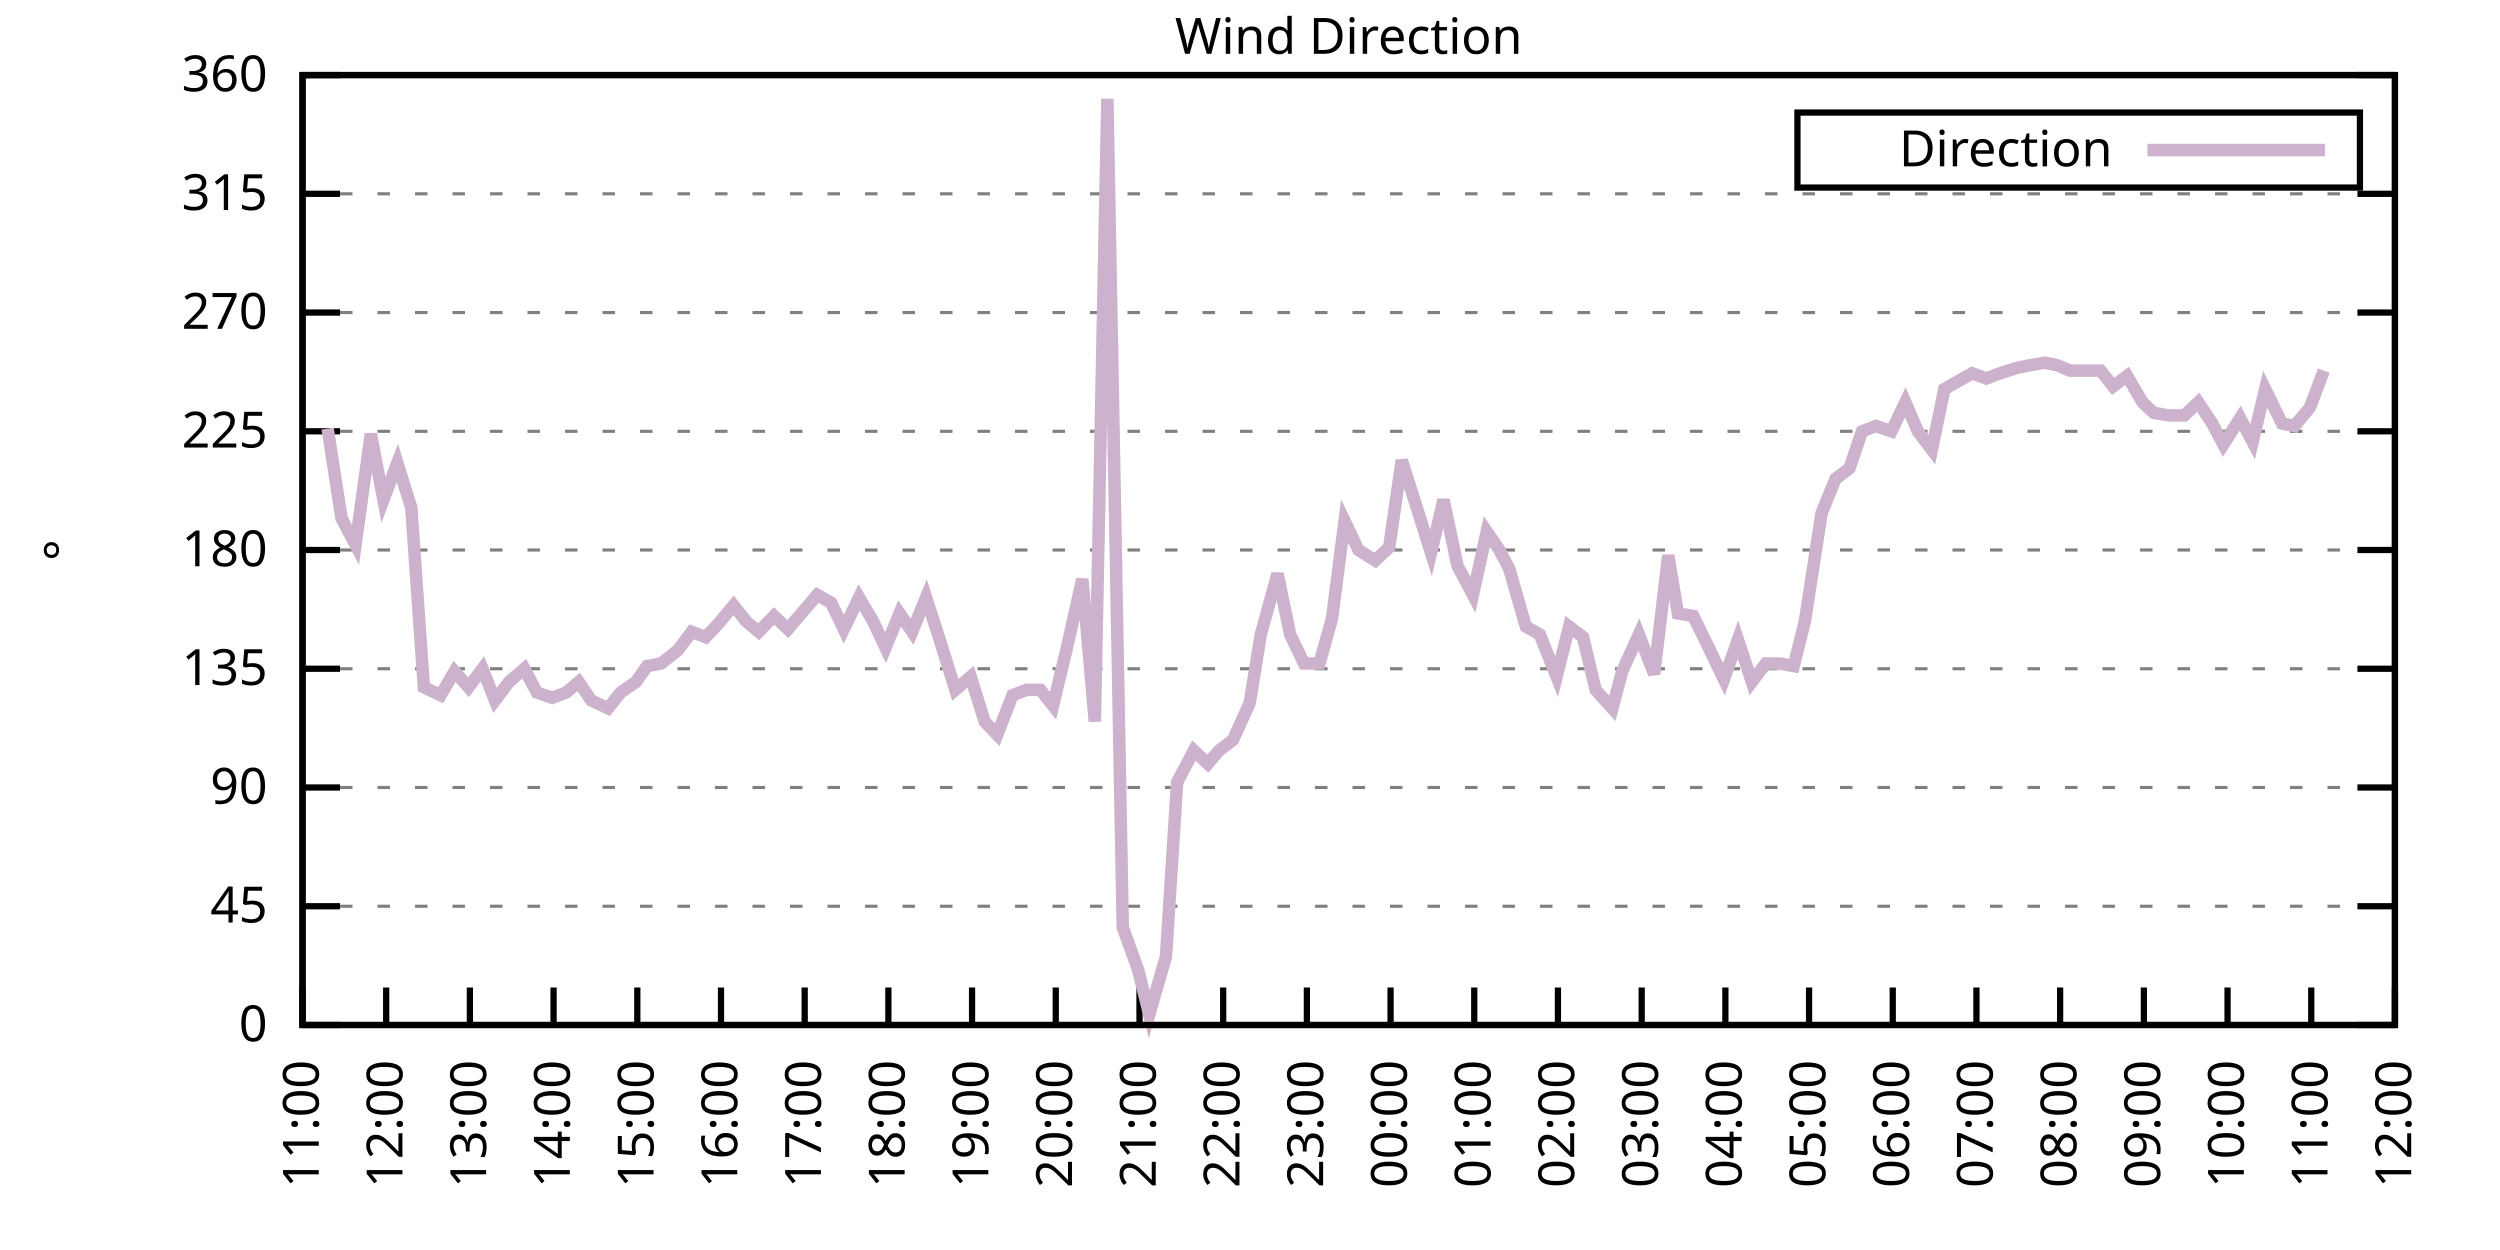
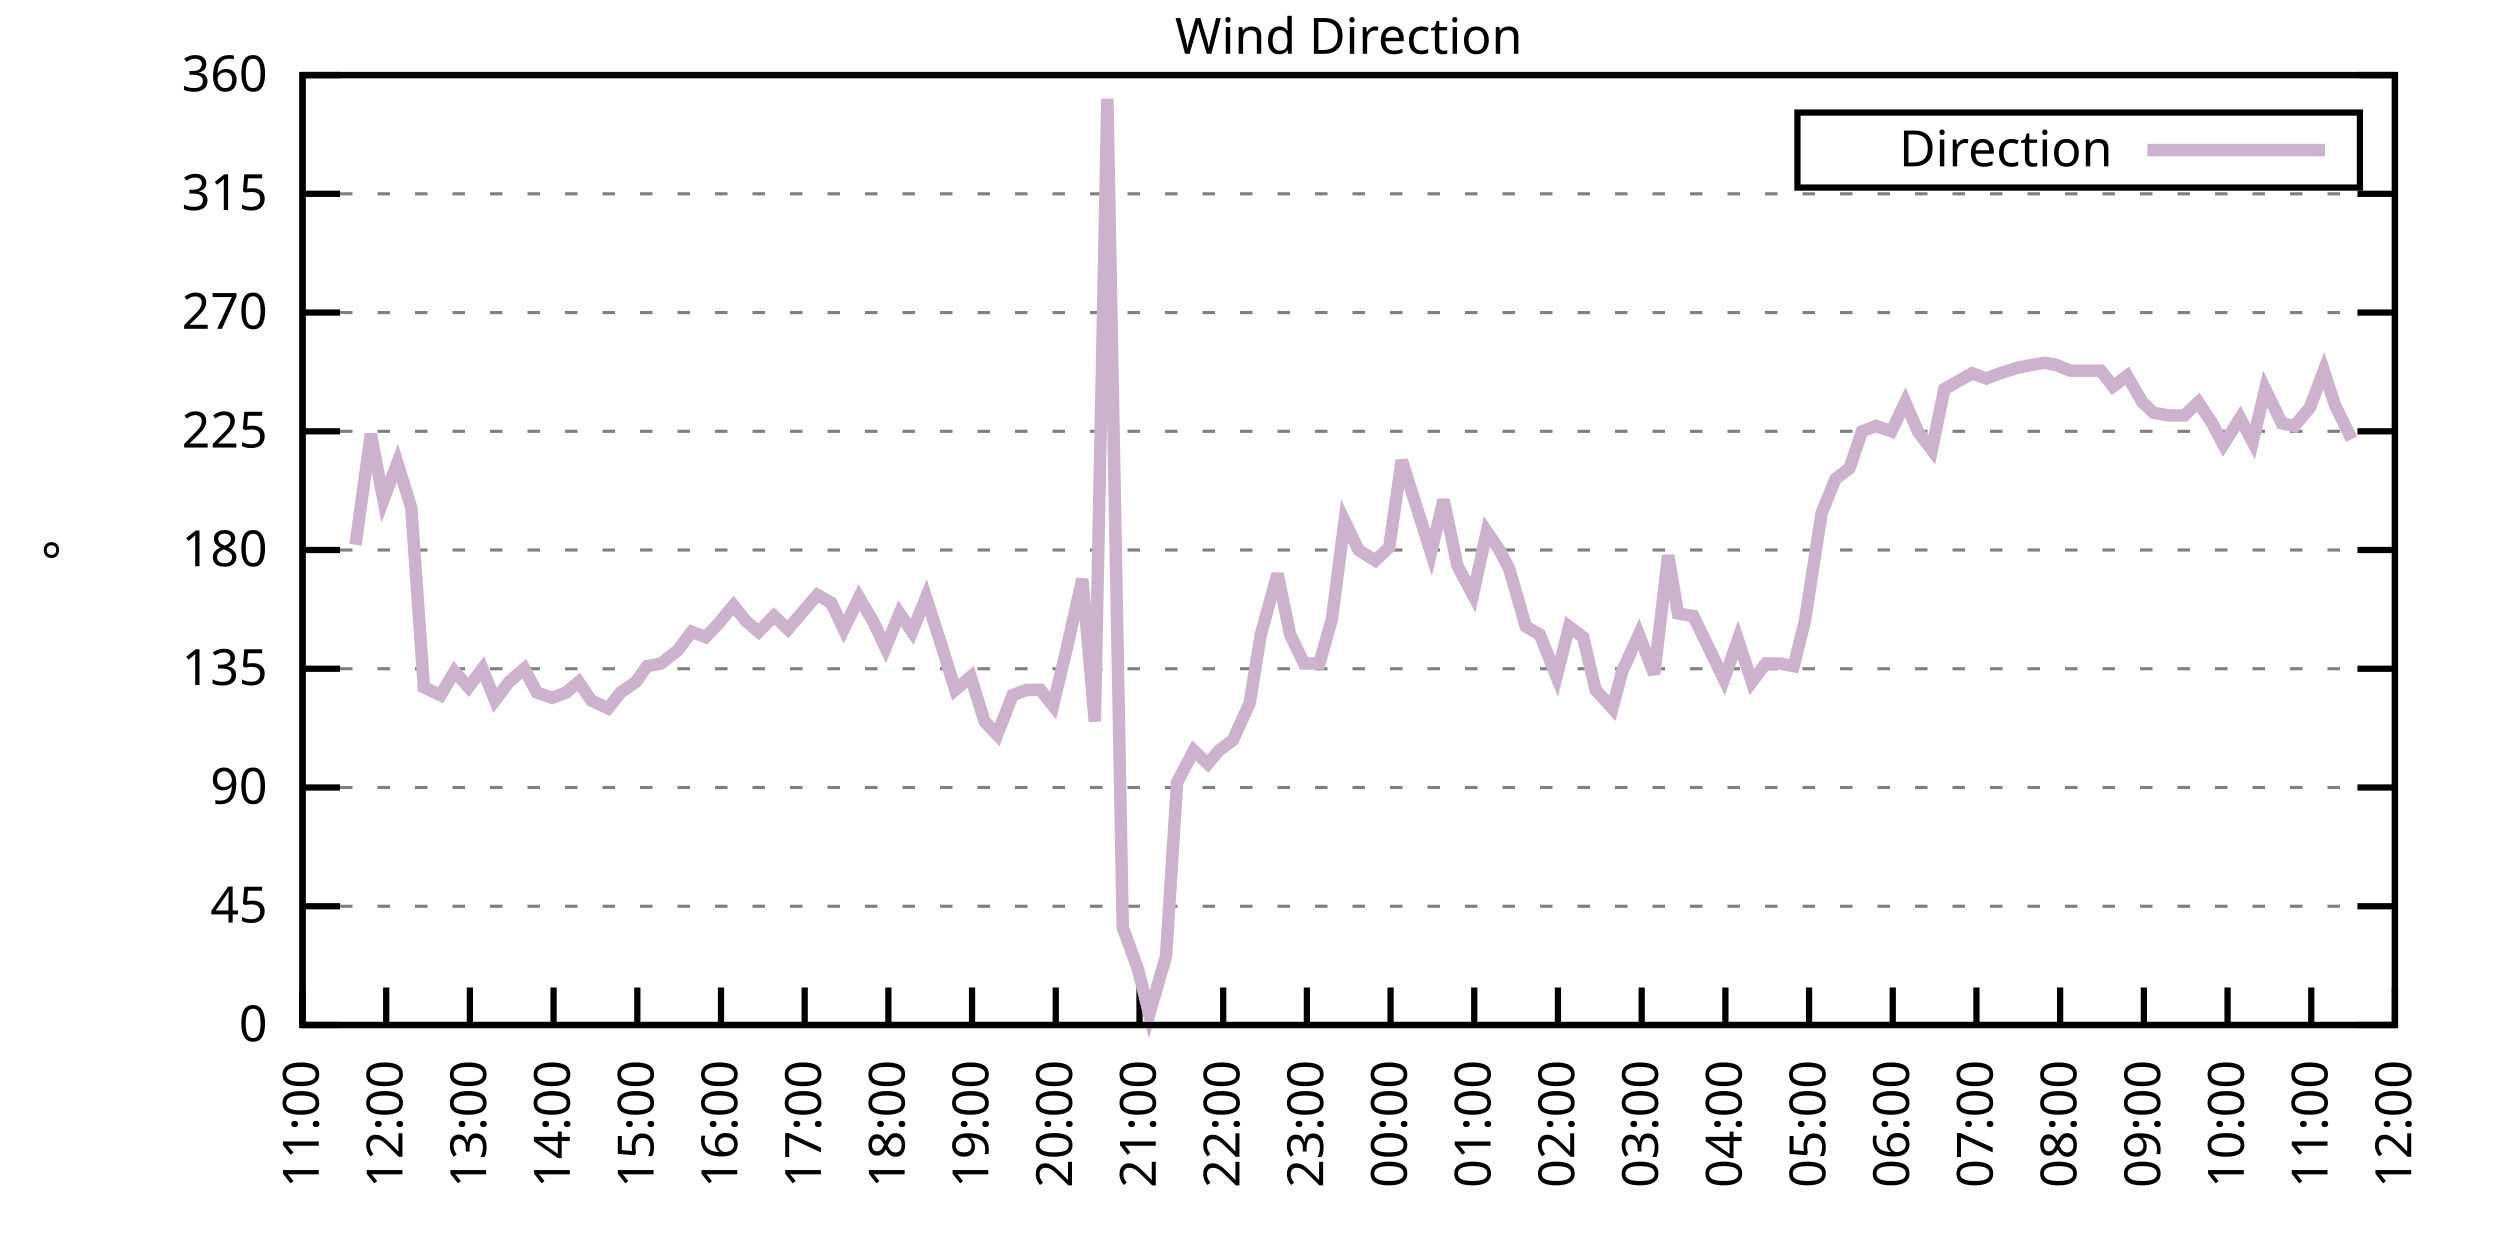
<svg xmlns="http://www.w3.org/2000/svg" xmlns:xlink="http://www.w3.org/1999/xlink" width="400" height="200" viewBox="0 0 400 200">
  <g id="gnuplot_canvas">
    <rect x="0" y="0" width="400" height="200" fill="none" />
    <defs>
      <circle id="gpDot" r="0.5" stroke-width="0.5" stroke="currentColor" />
      <path id="gpPt0" stroke-width="0.333" stroke="currentColor" d="M-1,0 h2 M0,-1 v2" />
      <path id="gpPt1" stroke-width="0.333" stroke="currentColor" d="M-1,-1 L1,1 M1,-1 L-1,1" />
      <path id="gpPt2" stroke-width="0.333" stroke="currentColor" d="M-1,0 L1,0 M0,-1 L0,1 M-1,-1 L1,1 M-1,1 L1,-1" />
      <rect id="gpPt3" stroke-width="0.333" stroke="currentColor" x="-1" y="-1" width="2" height="2" />
      <rect id="gpPt4" stroke-width="0.333" stroke="currentColor" fill="currentColor" x="-1" y="-1" width="2" height="2" />
      <circle id="gpPt5" stroke-width="0.333" stroke="currentColor" cx="0" cy="0" r="1" />
      <use xlink:href="#gpPt5" id="gpPt6" fill="currentColor" stroke="none" />
      <path id="gpPt7" stroke-width="0.333" stroke="currentColor" d="M0,-1.33 L-1.33,0.67 L1.33,0.67 z" />
      <use xlink:href="#gpPt7" id="gpPt8" fill="currentColor" stroke="none" />
      <use xlink:href="#gpPt7" id="gpPt9" stroke="currentColor" transform="rotate(180)" />
      <use xlink:href="#gpPt9" id="gpPt10" fill="currentColor" stroke="none" />
      <use xlink:href="#gpPt3" id="gpPt11" stroke="currentColor" transform="rotate(45)" />
      <use xlink:href="#gpPt11" id="gpPt12" fill="currentColor" stroke="none" />
      <path id="gpPt13" stroke-width="0.333" stroke="currentColor" d="M0,1.330 L1.265,0.411 L0.782,-1.067 L-0.782,-1.076 L-1.265,0.411 z" />
      <use xlink:href="#gpPt13" id="gpPt14" fill="currentColor" stroke="none" />
      <filter id="textbox" filterUnits="objectBoundingBox" x="0" y="0" height="1" width="1">
        <feFlood flood-color="white" flood-opacity="1" result="bgnd" />
        <feComposite in="SourceGraphic" in2="bgnd" operator="atop" />
      </filter>
      <filter id="greybox" filterUnits="objectBoundingBox" x="0" y="0" height="1" width="1">
        <feFlood flood-color="lightgrey" flood-opacity="1" result="grey" />
        <feComposite in="SourceGraphic" in2="grey" operator="atop" />
      </filter>
    </defs>
    <g fill="none" color="white" stroke="currentColor" stroke-width="1.00" stroke-linecap="butt" stroke-linejoin="miter">
</g>
    <g fill="none" color="black" stroke="currentColor" stroke-width="1.00" stroke-linecap="butt" stroke-linejoin="miter">
      <g stroke="none" shape-rendering="crispEdges">
        <polygon fill="rgb(255, 255, 255)" points="48.40,164.00 383.18,164.00 383.18,12.02 48.40,12.02 " />
      </g>
    </g>
    <g fill="none" color="black" stroke="currentColor" stroke-width="1.00" stroke-linecap="butt" stroke-linejoin="miter">
</g>
    <g fill="none" color="black" stroke="black" stroke-width="0.50" stroke-linecap="butt" stroke-linejoin="miter">
</g>
    <g fill="none" color="gray" stroke="currentColor" stroke-width="0.50" stroke-linecap="butt" stroke-linejoin="miter">
      <path stroke="gray" stroke-dasharray="2,4" class="gridline" d="M48.40,164.00 L383.19,164.00  " />
    </g>
    <g fill="none" color="gray" stroke="gray" stroke-width="1.00" stroke-linecap="butt" stroke-linejoin="miter">
</g>
    <g fill="none" color="black" stroke="currentColor" stroke-width="1.00" stroke-linecap="butt" stroke-linejoin="miter">
      <path stroke="black" d="M48.40,164.00 L54.40,164.00 M383.19,164.00 L377.19,164.00  " />
      <g transform="translate(42.80,166.60)" stroke="none" fill="black" font-family="Sans" font-size="8.00" text-anchor="end">
        <text>
          <tspan font-family="Sans"> 0</tspan>
        </text>
      </g>
    </g>
    <g fill="none" color="black" stroke="currentColor" stroke-width="1.00" stroke-linecap="butt" stroke-linejoin="miter">
</g>
    <g fill="none" color="black" stroke="black" stroke-width="0.50" stroke-linecap="butt" stroke-linejoin="miter">
</g>
    <g fill="none" color="gray" stroke="currentColor" stroke-width="0.50" stroke-linecap="butt" stroke-linejoin="miter">
      <path stroke="gray" stroke-dasharray="2,4" class="gridline" d="M48.40,145.00 L383.19,145.00  " />
    </g>
    <g fill="none" color="gray" stroke="gray" stroke-width="1.00" stroke-linecap="butt" stroke-linejoin="miter">
</g>
    <g fill="none" color="black" stroke="currentColor" stroke-width="1.00" stroke-linecap="butt" stroke-linejoin="miter">
      <path stroke="black" d="M48.40,145.00 L54.40,145.00 M383.19,145.00 L377.19,145.00  " />
      <g transform="translate(42.80,147.60)" stroke="none" fill="black" font-family="Sans" font-size="8.00" text-anchor="end">
        <text>
          <tspan font-family="Sans"> 45</tspan>
        </text>
      </g>
    </g>
    <g fill="none" color="black" stroke="currentColor" stroke-width="1.00" stroke-linecap="butt" stroke-linejoin="miter">
</g>
    <g fill="none" color="black" stroke="black" stroke-width="0.50" stroke-linecap="butt" stroke-linejoin="miter">
</g>
    <g fill="none" color="gray" stroke="currentColor" stroke-width="0.50" stroke-linecap="butt" stroke-linejoin="miter">
      <path stroke="gray" stroke-dasharray="2,4" class="gridline" d="M48.40,126.00 L383.19,126.00  " />
    </g>
    <g fill="none" color="gray" stroke="gray" stroke-width="1.00" stroke-linecap="butt" stroke-linejoin="miter">
</g>
    <g fill="none" color="black" stroke="currentColor" stroke-width="1.00" stroke-linecap="butt" stroke-linejoin="miter">
      <path stroke="black" d="M48.40,126.00 L54.40,126.00 M383.19,126.00 L377.19,126.00  " />
      <g transform="translate(42.80,128.60)" stroke="none" fill="black" font-family="Sans" font-size="8.00" text-anchor="end">
        <text>
          <tspan font-family="Sans"> 90</tspan>
        </text>
      </g>
    </g>
    <g fill="none" color="black" stroke="currentColor" stroke-width="1.00" stroke-linecap="butt" stroke-linejoin="miter">
</g>
    <g fill="none" color="black" stroke="black" stroke-width="0.50" stroke-linecap="butt" stroke-linejoin="miter">
</g>
    <g fill="none" color="gray" stroke="currentColor" stroke-width="0.50" stroke-linecap="butt" stroke-linejoin="miter">
      <path stroke="gray" stroke-dasharray="2,4" class="gridline" d="M48.40,107.00 L383.19,107.00  " />
    </g>
    <g fill="none" color="gray" stroke="gray" stroke-width="1.00" stroke-linecap="butt" stroke-linejoin="miter">
</g>
    <g fill="none" color="black" stroke="currentColor" stroke-width="1.00" stroke-linecap="butt" stroke-linejoin="miter">
      <path stroke="black" d="M48.40,107.00 L54.40,107.00 M383.19,107.00 L377.19,107.00  " />
      <g transform="translate(42.80,109.60)" stroke="none" fill="black" font-family="Sans" font-size="8.00" text-anchor="end">
        <text>
          <tspan font-family="Sans"> 135</tspan>
        </text>
      </g>
    </g>
    <g fill="none" color="black" stroke="currentColor" stroke-width="1.00" stroke-linecap="butt" stroke-linejoin="miter">
</g>
    <g fill="none" color="black" stroke="black" stroke-width="0.50" stroke-linecap="butt" stroke-linejoin="miter">
</g>
    <g fill="none" color="gray" stroke="currentColor" stroke-width="0.50" stroke-linecap="butt" stroke-linejoin="miter">
      <path stroke="gray" stroke-dasharray="2,4" class="gridline" d="M48.40,88.00 L383.19,88.00  " />
    </g>
    <g fill="none" color="gray" stroke="gray" stroke-width="1.00" stroke-linecap="butt" stroke-linejoin="miter">
</g>
    <g fill="none" color="black" stroke="currentColor" stroke-width="1.00" stroke-linecap="butt" stroke-linejoin="miter">
      <path stroke="black" d="M48.40,88.00 L54.40,88.00 M383.19,88.00 L377.19,88.00  " />
      <g transform="translate(42.80,90.60)" stroke="none" fill="black" font-family="Sans" font-size="8.00" text-anchor="end">
        <text>
          <tspan font-family="Sans"> 180</tspan>
        </text>
      </g>
    </g>
    <g fill="none" color="black" stroke="currentColor" stroke-width="1.00" stroke-linecap="butt" stroke-linejoin="miter">
</g>
    <g fill="none" color="black" stroke="black" stroke-width="0.50" stroke-linecap="butt" stroke-linejoin="miter">
</g>
    <g fill="none" color="gray" stroke="currentColor" stroke-width="0.50" stroke-linecap="butt" stroke-linejoin="miter">
      <path stroke="gray" stroke-dasharray="2,4" class="gridline" d="M48.40,69.01 L383.19,69.01  " />
    </g>
    <g fill="none" color="gray" stroke="gray" stroke-width="1.00" stroke-linecap="butt" stroke-linejoin="miter">
</g>
    <g fill="none" color="black" stroke="currentColor" stroke-width="1.00" stroke-linecap="butt" stroke-linejoin="miter">
      <path stroke="black" d="M48.40,69.01 L54.40,69.01 M383.19,69.01 L377.19,69.01  " />
      <g transform="translate(42.80,71.61)" stroke="none" fill="black" font-family="Sans" font-size="8.00" text-anchor="end">
        <text>
          <tspan font-family="Sans"> 225</tspan>
        </text>
      </g>
    </g>
    <g fill="none" color="black" stroke="currentColor" stroke-width="1.00" stroke-linecap="butt" stroke-linejoin="miter">
</g>
    <g fill="none" color="black" stroke="black" stroke-width="0.50" stroke-linecap="butt" stroke-linejoin="miter">
</g>
    <g fill="none" color="gray" stroke="currentColor" stroke-width="0.50" stroke-linecap="butt" stroke-linejoin="miter">
      <path stroke="gray" stroke-dasharray="2,4" class="gridline" d="M48.40,50.01 L383.19,50.01  " />
    </g>
    <g fill="none" color="gray" stroke="gray" stroke-width="1.00" stroke-linecap="butt" stroke-linejoin="miter">
</g>
    <g fill="none" color="black" stroke="currentColor" stroke-width="1.00" stroke-linecap="butt" stroke-linejoin="miter">
      <path stroke="black" d="M48.40,50.01 L54.40,50.01 M383.19,50.01 L377.19,50.01  " />
      <g transform="translate(42.80,52.61)" stroke="none" fill="black" font-family="Sans" font-size="8.00" text-anchor="end">
        <text>
          <tspan font-family="Sans"> 270</tspan>
        </text>
      </g>
    </g>
    <g fill="none" color="black" stroke="currentColor" stroke-width="1.00" stroke-linecap="butt" stroke-linejoin="miter">
</g>
    <g fill="none" color="black" stroke="black" stroke-width="0.50" stroke-linecap="butt" stroke-linejoin="miter">
</g>
    <g fill="none" color="gray" stroke="currentColor" stroke-width="0.50" stroke-linecap="butt" stroke-linejoin="miter">
      <path stroke="gray" stroke-dasharray="2,4" class="gridline" d="M48.40,31.01 L383.19,31.01  " />
    </g>
    <g fill="none" color="gray" stroke="gray" stroke-width="1.00" stroke-linecap="butt" stroke-linejoin="miter">
</g>
    <g fill="none" color="black" stroke="currentColor" stroke-width="1.00" stroke-linecap="butt" stroke-linejoin="miter">
      <path stroke="black" d="M48.40,31.01 L54.40,31.01 M383.19,31.01 L377.19,31.01  " />
      <g transform="translate(42.80,33.61)" stroke="none" fill="black" font-family="Sans" font-size="8.00" text-anchor="end">
        <text>
          <tspan font-family="Sans"> 315</tspan>
        </text>
      </g>
    </g>
    <g fill="none" color="black" stroke="currentColor" stroke-width="1.00" stroke-linecap="butt" stroke-linejoin="miter">
</g>
    <g fill="none" color="black" stroke="black" stroke-width="0.50" stroke-linecap="butt" stroke-linejoin="miter">
</g>
    <g fill="none" color="gray" stroke="currentColor" stroke-width="0.50" stroke-linecap="butt" stroke-linejoin="miter">
      <path stroke="gray" stroke-dasharray="2,4" class="gridline" d="M48.40,12.01 L383.19,12.01  " />
    </g>
    <g fill="none" color="gray" stroke="gray" stroke-width="1.00" stroke-linecap="butt" stroke-linejoin="miter">
</g>
    <g fill="none" color="black" stroke="currentColor" stroke-width="1.00" stroke-linecap="butt" stroke-linejoin="miter">
      <path stroke="black" d="M48.40,12.01 L54.40,12.01 M383.19,12.01 L377.19,12.01  " />
      <g transform="translate(42.80,14.61)" stroke="none" fill="black" font-family="Sans" font-size="8.00" text-anchor="end">
        <text>
          <tspan font-family="Sans"> 360</tspan>
        </text>
      </g>
    </g>
    <g fill="none" color="black" stroke="currentColor" stroke-width="1.00" stroke-linecap="butt" stroke-linejoin="miter">
      <path stroke="black" d="M48.40,164.00 L48.40,158.00  " />
      <g transform="translate(51.00,169.60) rotate(270.00)" stroke="none" fill="black" font-family="Sans" font-size="8.00" text-anchor="end">
        <text>
          <tspan font-family="Sans">11:00</tspan>
        </text>
      </g>
    </g>
    <g fill="none" color="black" stroke="currentColor" stroke-width="1.00" stroke-linecap="butt" stroke-linejoin="miter">
      <path stroke="black" d="M61.79,164.00 L61.79,158.00  " />
      <g transform="translate(64.39,169.60) rotate(270.00)" stroke="none" fill="black" font-family="Sans" font-size="8.00" text-anchor="end">
        <text>
          <tspan font-family="Sans">12:00</tspan>
        </text>
      </g>
    </g>
    <g fill="none" color="black" stroke="currentColor" stroke-width="1.00" stroke-linecap="butt" stroke-linejoin="miter">
      <path stroke="black" d="M75.18,164.00 L75.18,158.00  " />
      <g transform="translate(77.78,169.60) rotate(270.00)" stroke="none" fill="black" font-family="Sans" font-size="8.00" text-anchor="end">
        <text>
          <tspan font-family="Sans">13:00</tspan>
        </text>
      </g>
    </g>
    <g fill="none" color="black" stroke="currentColor" stroke-width="1.00" stroke-linecap="butt" stroke-linejoin="miter">
      <path stroke="black" d="M88.57,164.00 L88.57,158.00  " />
      <g transform="translate(91.17,169.60) rotate(270.00)" stroke="none" fill="black" font-family="Sans" font-size="8.00" text-anchor="end">
        <text>
          <tspan font-family="Sans">14:00</tspan>
        </text>
      </g>
    </g>
    <g fill="none" color="black" stroke="currentColor" stroke-width="1.00" stroke-linecap="butt" stroke-linejoin="miter">
      <path stroke="black" d="M101.97,164.00 L101.97,158.00  " />
      <g transform="translate(104.57,169.60) rotate(270.00)" stroke="none" fill="black" font-family="Sans" font-size="8.00" text-anchor="end">
        <text>
          <tspan font-family="Sans">15:00</tspan>
        </text>
      </g>
    </g>
    <g fill="none" color="black" stroke="currentColor" stroke-width="1.00" stroke-linecap="butt" stroke-linejoin="miter">
      <path stroke="black" d="M115.36,164.00 L115.36,158.00  " />
      <g transform="translate(117.96,169.60) rotate(270.00)" stroke="none" fill="black" font-family="Sans" font-size="8.00" text-anchor="end">
        <text>
          <tspan font-family="Sans">16:00</tspan>
        </text>
      </g>
    </g>
    <g fill="none" color="black" stroke="currentColor" stroke-width="1.00" stroke-linecap="butt" stroke-linejoin="miter">
      <path stroke="black" d="M128.75,164.00 L128.75,158.00  " />
      <g transform="translate(131.35,169.60) rotate(270.00)" stroke="none" fill="black" font-family="Sans" font-size="8.00" text-anchor="end">
        <text>
          <tspan font-family="Sans">17:00</tspan>
        </text>
      </g>
    </g>
    <g fill="none" color="black" stroke="currentColor" stroke-width="1.00" stroke-linecap="butt" stroke-linejoin="miter">
      <path stroke="black" d="M142.14,164.00 L142.14,158.00  " />
      <g transform="translate(144.74,169.60) rotate(270.00)" stroke="none" fill="black" font-family="Sans" font-size="8.00" text-anchor="end">
        <text>
          <tspan font-family="Sans">18:00</tspan>
        </text>
      </g>
    </g>
    <g fill="none" color="black" stroke="currentColor" stroke-width="1.00" stroke-linecap="butt" stroke-linejoin="miter">
      <path stroke="black" d="M155.53,164.00 L155.53,158.00  " />
      <g transform="translate(158.13,169.60) rotate(270.00)" stroke="none" fill="black" font-family="Sans" font-size="8.00" text-anchor="end">
        <text>
          <tspan font-family="Sans">19:00</tspan>
        </text>
      </g>
    </g>
    <g fill="none" color="black" stroke="currentColor" stroke-width="1.00" stroke-linecap="butt" stroke-linejoin="miter">
      <path stroke="black" d="M168.92,164.00 L168.92,158.00  " />
      <g transform="translate(171.52,169.60) rotate(270.00)" stroke="none" fill="black" font-family="Sans" font-size="8.00" text-anchor="end">
        <text>
          <tspan font-family="Sans">20:00</tspan>
        </text>
      </g>
    </g>
    <g fill="none" color="black" stroke="currentColor" stroke-width="1.00" stroke-linecap="butt" stroke-linejoin="miter">
      <path stroke="black" d="M182.32,164.00 L182.32,158.00  " />
      <g transform="translate(184.92,169.60) rotate(270.00)" stroke="none" fill="black" font-family="Sans" font-size="8.00" text-anchor="end">
        <text>
          <tspan font-family="Sans">21:00</tspan>
        </text>
      </g>
    </g>
    <g fill="none" color="black" stroke="currentColor" stroke-width="1.00" stroke-linecap="butt" stroke-linejoin="miter">
      <path stroke="black" d="M195.71,164.00 L195.71,158.00  " />
      <g transform="translate(198.31,169.60) rotate(270.00)" stroke="none" fill="black" font-family="Sans" font-size="8.00" text-anchor="end">
        <text>
          <tspan font-family="Sans">22:00</tspan>
        </text>
      </g>
    </g>
    <g fill="none" color="black" stroke="currentColor" stroke-width="1.00" stroke-linecap="butt" stroke-linejoin="miter">
      <path stroke="black" d="M209.10,164.00 L209.10,158.00  " />
      <g transform="translate(211.70,169.60) rotate(270.00)" stroke="none" fill="black" font-family="Sans" font-size="8.00" text-anchor="end">
        <text>
          <tspan font-family="Sans">23:00</tspan>
        </text>
      </g>
    </g>
    <g fill="none" color="black" stroke="currentColor" stroke-width="1.00" stroke-linecap="butt" stroke-linejoin="miter">
      <path stroke="black" d="M222.49,164.00 L222.49,158.00  " />
      <g transform="translate(225.09,169.60) rotate(270.00)" stroke="none" fill="black" font-family="Sans" font-size="8.00" text-anchor="end">
        <text>
          <tspan font-family="Sans">00:00</tspan>
        </text>
      </g>
    </g>
    <g fill="none" color="black" stroke="currentColor" stroke-width="1.00" stroke-linecap="butt" stroke-linejoin="miter">
      <path stroke="black" d="M235.88,164.00 L235.88,158.00  " />
      <g transform="translate(238.48,169.60) rotate(270.00)" stroke="none" fill="black" font-family="Sans" font-size="8.00" text-anchor="end">
        <text>
          <tspan font-family="Sans">01:00</tspan>
        </text>
      </g>
    </g>
    <g fill="none" color="black" stroke="currentColor" stroke-width="1.00" stroke-linecap="butt" stroke-linejoin="miter">
      <path stroke="black" d="M249.27,164.00 L249.27,158.00  " />
      <g transform="translate(251.87,169.60) rotate(270.00)" stroke="none" fill="black" font-family="Sans" font-size="8.00" text-anchor="end">
        <text>
          <tspan font-family="Sans">02:00</tspan>
        </text>
      </g>
    </g>
    <g fill="none" color="black" stroke="currentColor" stroke-width="1.00" stroke-linecap="butt" stroke-linejoin="miter">
      <path stroke="black" d="M262.67,164.00 L262.67,158.00  " />
      <g transform="translate(265.27,169.60) rotate(270.00)" stroke="none" fill="black" font-family="Sans" font-size="8.00" text-anchor="end">
        <text>
          <tspan font-family="Sans">03:00</tspan>
        </text>
      </g>
    </g>
    <g fill="none" color="black" stroke="currentColor" stroke-width="1.00" stroke-linecap="butt" stroke-linejoin="miter">
      <path stroke="black" d="M276.06,164.00 L276.06,158.00  " />
      <g transform="translate(278.66,169.60) rotate(270.00)" stroke="none" fill="black" font-family="Sans" font-size="8.00" text-anchor="end">
        <text>
          <tspan font-family="Sans">04:00</tspan>
        </text>
      </g>
    </g>
    <g fill="none" color="black" stroke="currentColor" stroke-width="1.00" stroke-linecap="butt" stroke-linejoin="miter">
      <path stroke="black" d="M289.45,164.00 L289.45,158.00  " />
      <g transform="translate(292.05,169.60) rotate(270.00)" stroke="none" fill="black" font-family="Sans" font-size="8.00" text-anchor="end">
        <text>
          <tspan font-family="Sans">05:00</tspan>
        </text>
      </g>
    </g>
    <g fill="none" color="black" stroke="currentColor" stroke-width="1.00" stroke-linecap="butt" stroke-linejoin="miter">
      <path stroke="black" d="M302.84,164.00 L302.84,158.00  " />
      <g transform="translate(305.44,169.60) rotate(270.00)" stroke="none" fill="black" font-family="Sans" font-size="8.00" text-anchor="end">
        <text>
          <tspan font-family="Sans">06:00</tspan>
        </text>
      </g>
    </g>
    <g fill="none" color="black" stroke="currentColor" stroke-width="1.00" stroke-linecap="butt" stroke-linejoin="miter">
      <path stroke="black" d="M316.23,164.00 L316.23,158.00  " />
      <g transform="translate(318.83,169.60) rotate(270.00)" stroke="none" fill="black" font-family="Sans" font-size="8.00" text-anchor="end">
        <text>
          <tspan font-family="Sans">07:00</tspan>
        </text>
      </g>
    </g>
    <g fill="none" color="black" stroke="currentColor" stroke-width="1.00" stroke-linecap="butt" stroke-linejoin="miter">
      <path stroke="black" d="M329.62,164.00 L329.62,158.00  " />
      <g transform="translate(332.22,169.60) rotate(270.00)" stroke="none" fill="black" font-family="Sans" font-size="8.00" text-anchor="end">
        <text>
          <tspan font-family="Sans">08:00</tspan>
        </text>
      </g>
    </g>
    <g fill="none" color="black" stroke="currentColor" stroke-width="1.00" stroke-linecap="butt" stroke-linejoin="miter">
      <path stroke="black" d="M343.02,164.00 L343.02,158.00  " />
      <g transform="translate(345.62,169.60) rotate(270.00)" stroke="none" fill="black" font-family="Sans" font-size="8.00" text-anchor="end">
        <text>
          <tspan font-family="Sans">09:00</tspan>
        </text>
      </g>
    </g>
    <g fill="none" color="black" stroke="currentColor" stroke-width="1.00" stroke-linecap="butt" stroke-linejoin="miter">
      <path stroke="black" d="M356.41,164.00 L356.41,158.00  " />
      <g transform="translate(359.01,169.60) rotate(270.00)" stroke="none" fill="black" font-family="Sans" font-size="8.00" text-anchor="end">
        <text>
          <tspan font-family="Sans">10:00</tspan>
        </text>
      </g>
    </g>
    <g fill="none" color="black" stroke="currentColor" stroke-width="1.00" stroke-linecap="butt" stroke-linejoin="miter">
      <path stroke="black" d="M369.80,164.00 L369.80,158.00  " />
      <g transform="translate(372.40,169.60) rotate(270.00)" stroke="none" fill="black" font-family="Sans" font-size="8.00" text-anchor="end">
        <text>
          <tspan font-family="Sans">11:00</tspan>
        </text>
      </g>
    </g>
    <g fill="none" color="black" stroke="currentColor" stroke-width="1.00" stroke-linecap="butt" stroke-linejoin="miter">
      <path stroke="black" d="M383.19,164.00 L383.19,158.00  " />
      <g transform="translate(385.79,169.60) rotate(270.00)" stroke="none" fill="black" font-family="Sans" font-size="8.00" text-anchor="end">
        <text>
          <tspan font-family="Sans">12:00</tspan>
        </text>
      </g>
    </g>
    <g fill="none" color="black" stroke="currentColor" stroke-width="1.00" stroke-linecap="butt" stroke-linejoin="miter">
</g>
    <g fill="none" color="black" stroke="currentColor" stroke-width="1.00" stroke-linecap="butt" stroke-linejoin="miter">
      <path stroke="black" d="M48.40,12.01 L48.40,164.00 L383.19,164.00 L383.19,12.01 L48.40,12.01 Z  " />
    </g>
    <g fill="none" color="black" stroke="currentColor" stroke-width="1.00" stroke-linecap="butt" stroke-linejoin="miter">
</g>
    <g fill="none" color="black" stroke="currentColor" stroke-width="1.00" stroke-linecap="butt" stroke-linejoin="miter">
      <path stroke="black" d="M287.59,30.01 L287.59,18.01 L377.59,18.01 L377.59,30.01 L287.59,30.01 Z  " />
    </g>
    <g id="Wind_direction_plot_1">
      <g fill="none" color="white" stroke="black" stroke-width="2.00" stroke-linecap="butt" stroke-linejoin="miter">
</g>
      <g fill="none" color="black" stroke="currentColor" stroke-width="2.00" stroke-linecap="butt" stroke-linejoin="miter">
        <g transform="translate(337.99,26.61)" stroke="none" fill="black" font-family="Sans" font-size="8.00" text-anchor="end">
          <text>
            <tspan font-family="Sans">Direction</tspan>
          </text>
        </g>
      </g>
      <g fill="none" color="black" stroke="currentColor" stroke-width="2.00" stroke-linecap="butt" stroke-linejoin="miter">
-         <path stroke="rgb(204, 178, 204)" d="M343.59,24.01 L371.99,24.01 M52.42,68.58 L54.65,82.94 L56.88,87.16 L59.34,69.43 L61.35,79.98 L63.58,74.07   L65.81,81.25 L67.82,109.96 L70.50,111.23 L72.73,107.43 L74.96,109.96 L77.19,107.00 L79.20,112.07 L81.43,109.11   L83.89,107.00 L85.90,110.80 L88.35,111.65 L90.58,110.80 L92.59,109.11 L94.60,112.07 L97.28,113.34 L99.29,110.80   L101.74,109.11 L103.53,106.58 L105.76,106.16 L108.44,104.05 L110.67,101.09 L112.90,101.94 L114.91,99.83 L117.37,96.87   L119.38,99.40 L121.38,101.09 L123.84,98.56 L126.07,100.67 L130.76,95.18 L132.99,96.45 L135.00,100.67 L137.45,95.60   L139.69,99.40 L141.69,103.63 L143.93,98.14 L145.94,101.09 L148.17,95.60 L150.62,103.20 L152.85,110.38 L155.31,108.27   L157.54,115.45 L159.55,117.56 L162.01,111.23 L164.24,110.38 L166.47,110.38 L168.48,112.91 L170.71,103.63 L173.17,92.65   L175.17,115.45 L177.18,15.81 L179.64,148.38 L182.09,155.13 L183.88,162.31 L186.56,153.02 L188.34,125.16 L191.02,120.09   L193.25,122.20 L195.04,120.09 L197.27,118.40 L199.95,112.49 L201.73,101.52 L204.41,91.80 L206.42,101.52 L208.65,106.16   L211.11,106.16 L213.12,98.98 L215.13,83.36 L217.36,88.00 L220.04,89.69 L222.27,87.58 L224.28,73.65 L226.29,79.98   L228.96,88.43 L230.97,79.98 L233.20,90.54 L235.66,95.18 L237.89,85.05 L239.90,88.00 L241.46,90.96 L244.14,100.25   L246.37,101.52 L249.05,108.27 L251.06,100.25 L253.29,101.94 L255.30,110.38 L257.98,113.34 L259.54,107.43 L262.22,101.52   L264.67,107.85 L266.91,88.85 L268.47,98.14 L270.92,98.56 L273.60,104.05 L275.83,108.69 L278.07,102.36 L280.30,109.11   L282.53,106.16 L284.76,106.16 L286.99,106.58 L288.78,99.40 L291.46,82.09 L293.69,76.61 L295.92,74.92 L297.93,69.01   L300.16,68.16 L302.62,69.01 L304.85,64.36 L306.86,69.01 L309.09,71.96 L311.10,62.25 L313.33,60.98 L315.56,59.72   L317.79,60.56 L320.03,59.72 L322.70,58.87 L324.71,58.45 L327.17,58.03 L329.18,58.45 L331.19,59.30 L333.86,59.30   L336.10,59.30 L338.10,61.83 L340.34,60.14 L342.79,64.36 L344.58,66.05 L347.03,66.47 L349.49,66.47 L351.72,64.36   L353.95,67.74 L355.74,71.12 L358.42,66.90 L360.42,70.70 L362.43,62.25 L365.11,67.74 L367.12,68.16 L369.58,65.21   L371.81,59.30  " />
+         <path stroke="rgb(204, 178, 204)" d="M343.59,24.01 L371.99,24.01 M56.88,87.16 L59.34,69.43 L61.35,79.98 L63.58,74.07 L65.81,81.25 L67.82,109.96   L70.50,111.23 L72.73,107.43 L74.96,109.96 L77.19,107.00 L79.20,112.07 L81.43,109.11 L83.89,107.00 L85.90,110.80   L88.35,111.65 L90.58,110.80 L92.59,109.11 L94.60,112.07 L97.28,113.34 L99.29,110.80 L101.74,109.11 L103.53,106.58   L105.76,106.16 L108.44,104.05 L110.67,101.09 L112.90,101.94 L114.91,99.83 L117.37,96.87 L119.38,99.40 L121.38,101.09   L123.84,98.56 L126.07,100.67 L130.76,95.18 L132.99,96.45 L135.00,100.67 L137.45,95.60 L139.69,99.40 L141.69,103.63   L143.93,98.14 L145.94,101.09 L148.17,95.60 L150.62,103.20 L152.85,110.38 L155.31,108.27 L157.54,115.45 L159.55,117.56   L162.01,111.23 L164.24,110.38 L166.47,110.38 L168.48,112.91 L170.71,103.63 L173.17,92.65 L175.17,115.45 L177.18,15.81   L179.64,148.38 L182.09,155.13 L183.88,162.31 L186.56,153.02 L188.34,125.16 L191.02,120.09 L193.25,122.20 L195.04,120.09   L197.27,118.40 L199.95,112.49 L201.73,101.52 L204.41,91.80 L206.42,101.52 L208.65,106.16 L211.11,106.16 L213.12,98.98   L215.13,83.36 L217.36,88.00 L220.04,89.69 L222.27,87.58 L224.28,73.65 L226.29,79.98 L228.96,88.43 L230.97,79.98   L233.20,90.54 L235.66,95.18 L237.89,85.05 L239.90,88.00 L241.46,90.96 L244.14,100.25 L246.37,101.52 L249.05,108.27   L251.06,100.25 L253.29,101.94 L255.30,110.38 L257.98,113.34 L259.54,107.43 L262.22,101.52 L264.67,107.85 L266.91,88.85   L268.47,98.14 L270.92,98.56 L273.60,104.05 L275.83,108.69 L278.07,102.36 L280.30,109.11 L282.53,106.16 L284.76,106.16   L286.99,106.58 L288.78,99.40 L291.46,82.09 L293.69,76.61 L295.92,74.92 L297.93,69.01 L300.16,68.16 L302.62,69.01   L304.85,64.36 L306.86,69.01 L309.09,71.96 L311.10,62.25 L313.33,60.98 L315.56,59.72 L317.79,60.56 L320.03,59.72   L322.70,58.87 L324.71,58.45 L327.17,58.03 L329.18,58.45 L331.19,59.30 L333.86,59.30 L336.10,59.30 L338.10,61.83   L340.34,60.14 L342.79,64.36 L344.58,66.05 L347.03,66.47 L349.49,66.47 L351.72,64.36 L353.95,67.74 L355.74,71.12   L358.42,66.90 L360.42,70.70 L362.43,62.25 L365.11,67.74 L367.12,68.16 L369.58,65.21 L371.81,59.30 L373.59,64.78   L376.27,70.27  " />
      </g>
    </g>
    <g fill="none" color="black" stroke="currentColor" stroke-width="2.00" stroke-linecap="butt" stroke-linejoin="miter">
</g>
    <g fill="none" color="black" stroke="black" stroke-width="1.00" stroke-linecap="butt" stroke-linejoin="miter">
</g>
    <g fill="none" color="black" stroke="currentColor" stroke-width="1.00" stroke-linecap="butt" stroke-linejoin="miter">
      <path stroke="black" d="M48.40,12.01 L48.40,164.00 L383.19,164.00 L383.19,12.01 L48.40,12.01 Z  " />
      <g transform="translate(12.80,88.01) rotate(270.00)" stroke="none" fill="black" font-family="Sans" font-size="8.00" text-anchor="middle">
        <text>
          <tspan font-family="Sans">°</tspan>
        </text>
      </g>
    </g>
    <g fill="none" color="black" stroke="currentColor" stroke-width="1.00" stroke-linecap="butt" stroke-linejoin="miter">
</g>
    <g fill="none" color="black" stroke="currentColor" stroke-width="1.00" stroke-linecap="butt" stroke-linejoin="miter">
      <g transform="translate(215.79,8.61)" stroke="none" fill="black" font-family="Sans" font-size="8.00" text-anchor="middle">
        <text>
          <tspan font-family="Sans">Wind Direction</tspan>
        </text>
      </g>
    </g>
    <g fill="none" color="black" stroke="currentColor" stroke-width="1.00" stroke-linecap="butt" stroke-linejoin="miter">
</g>
  </g>
</svg>
